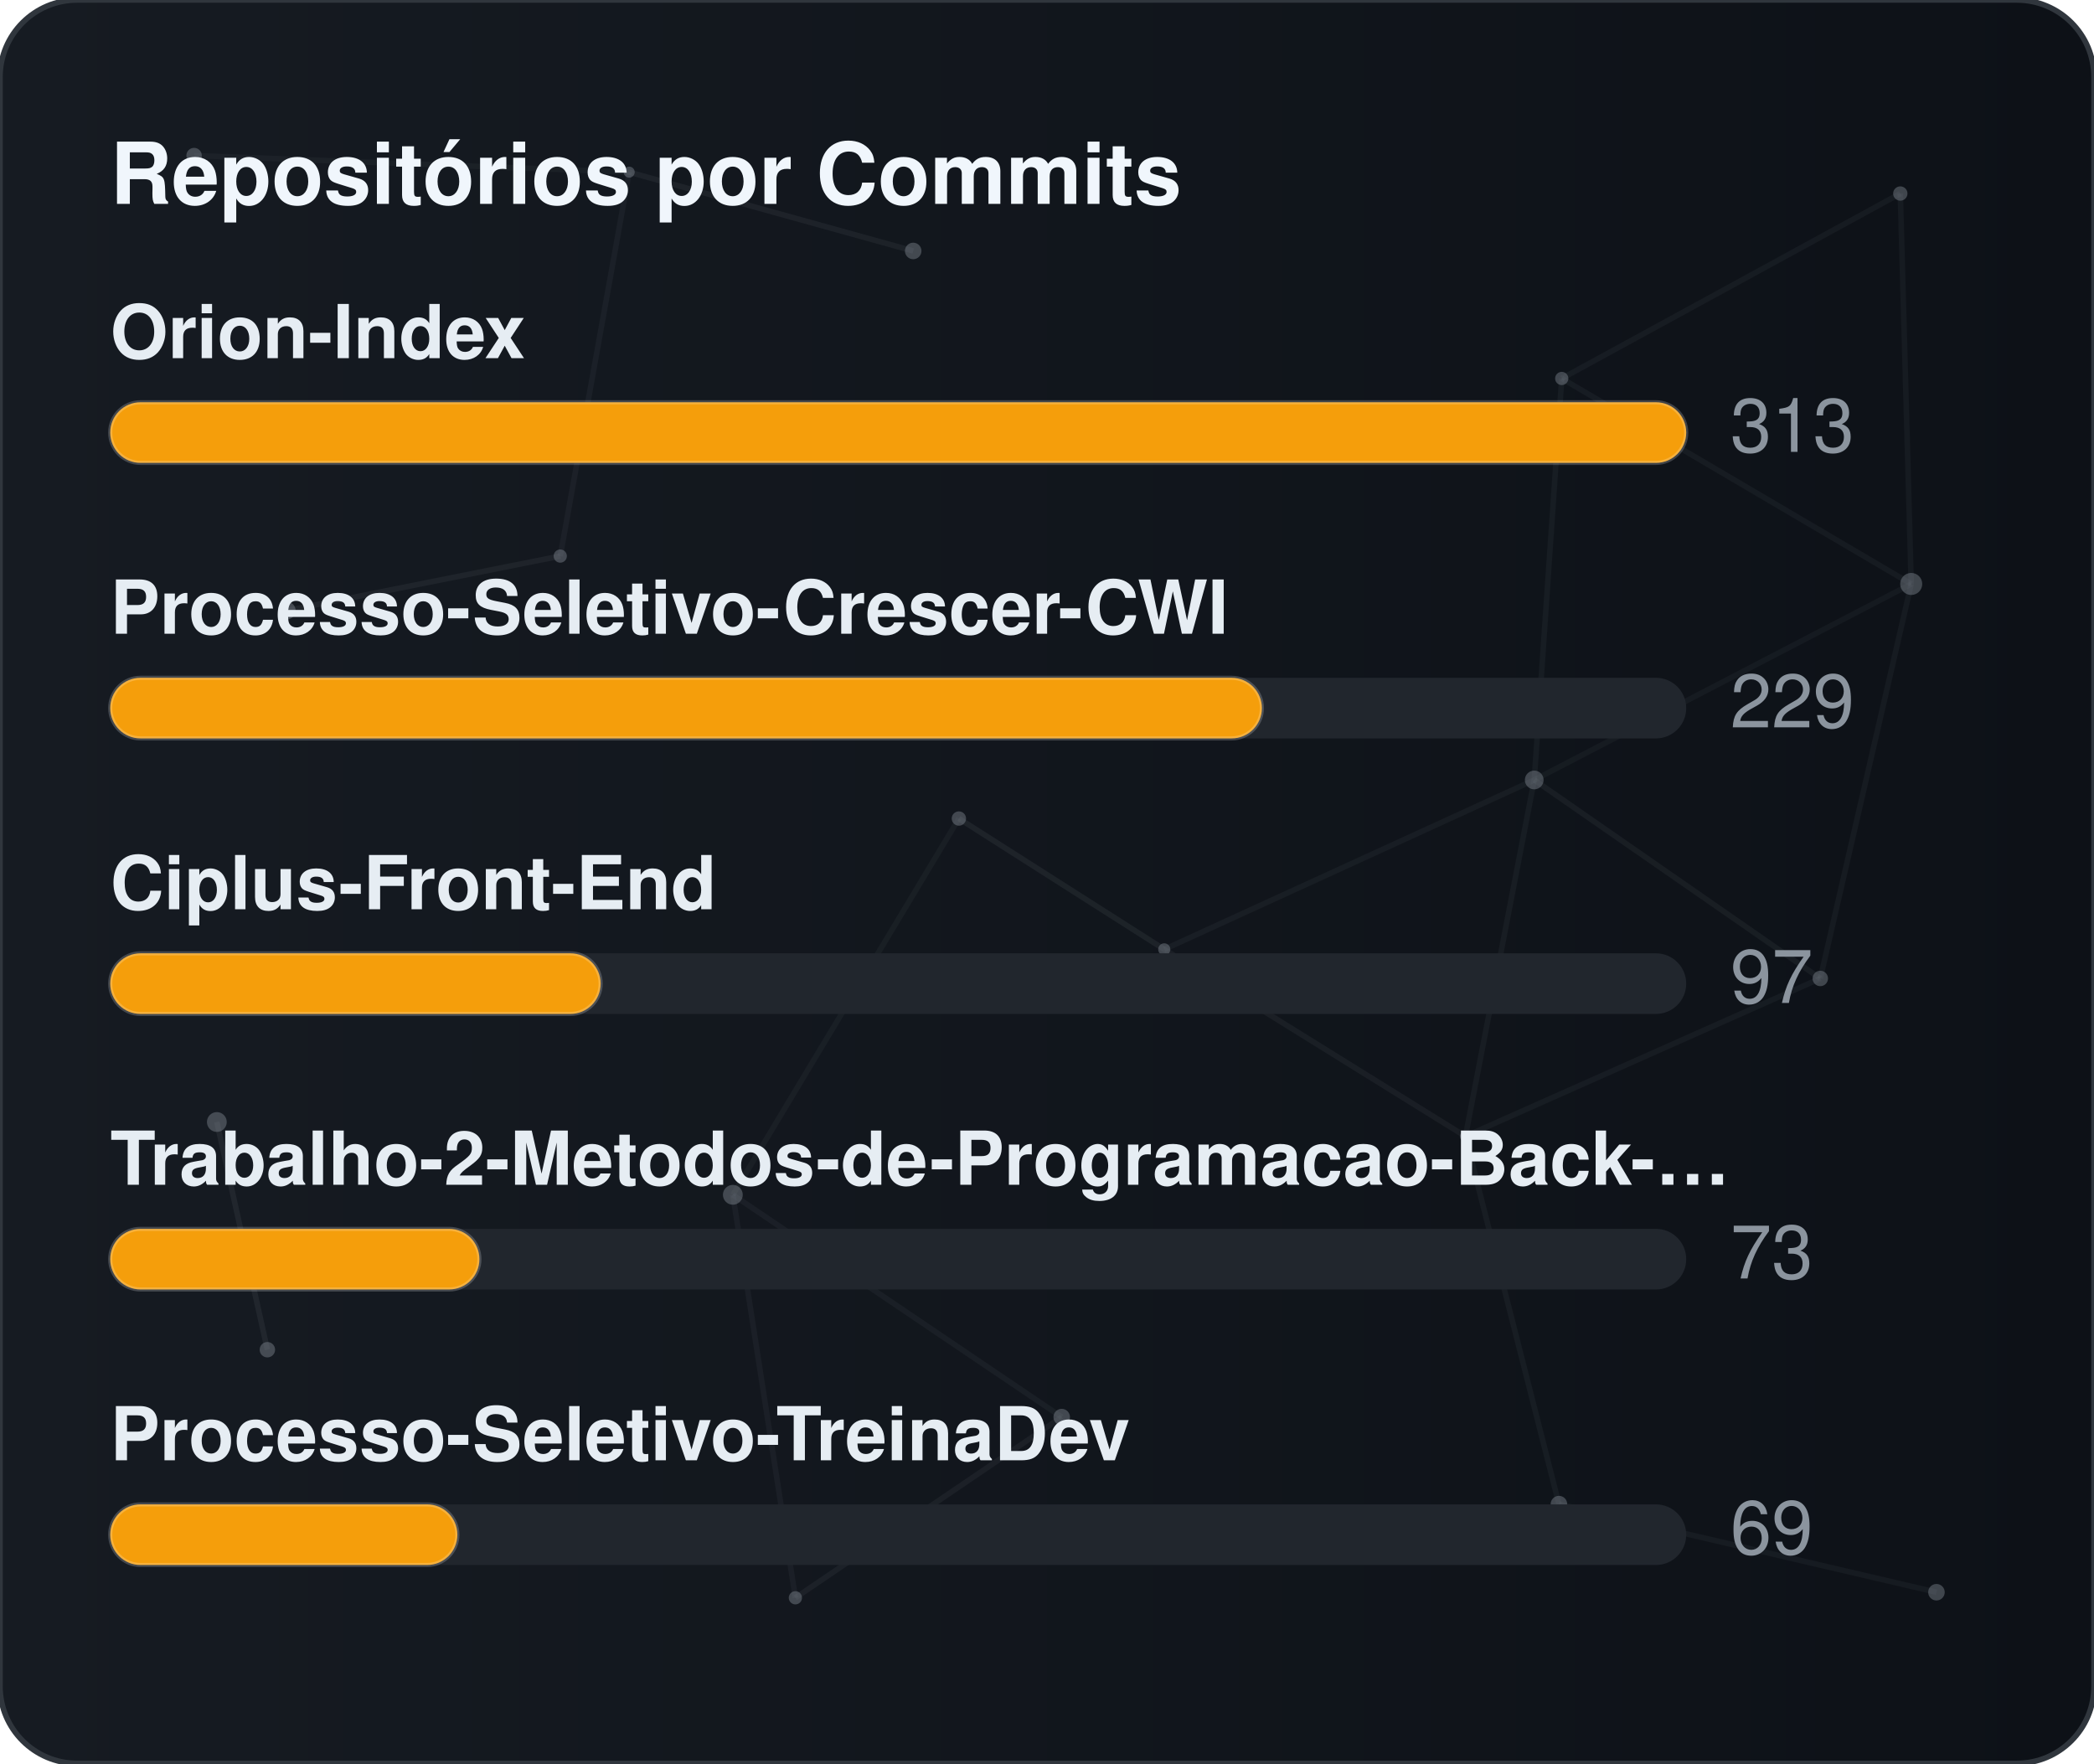
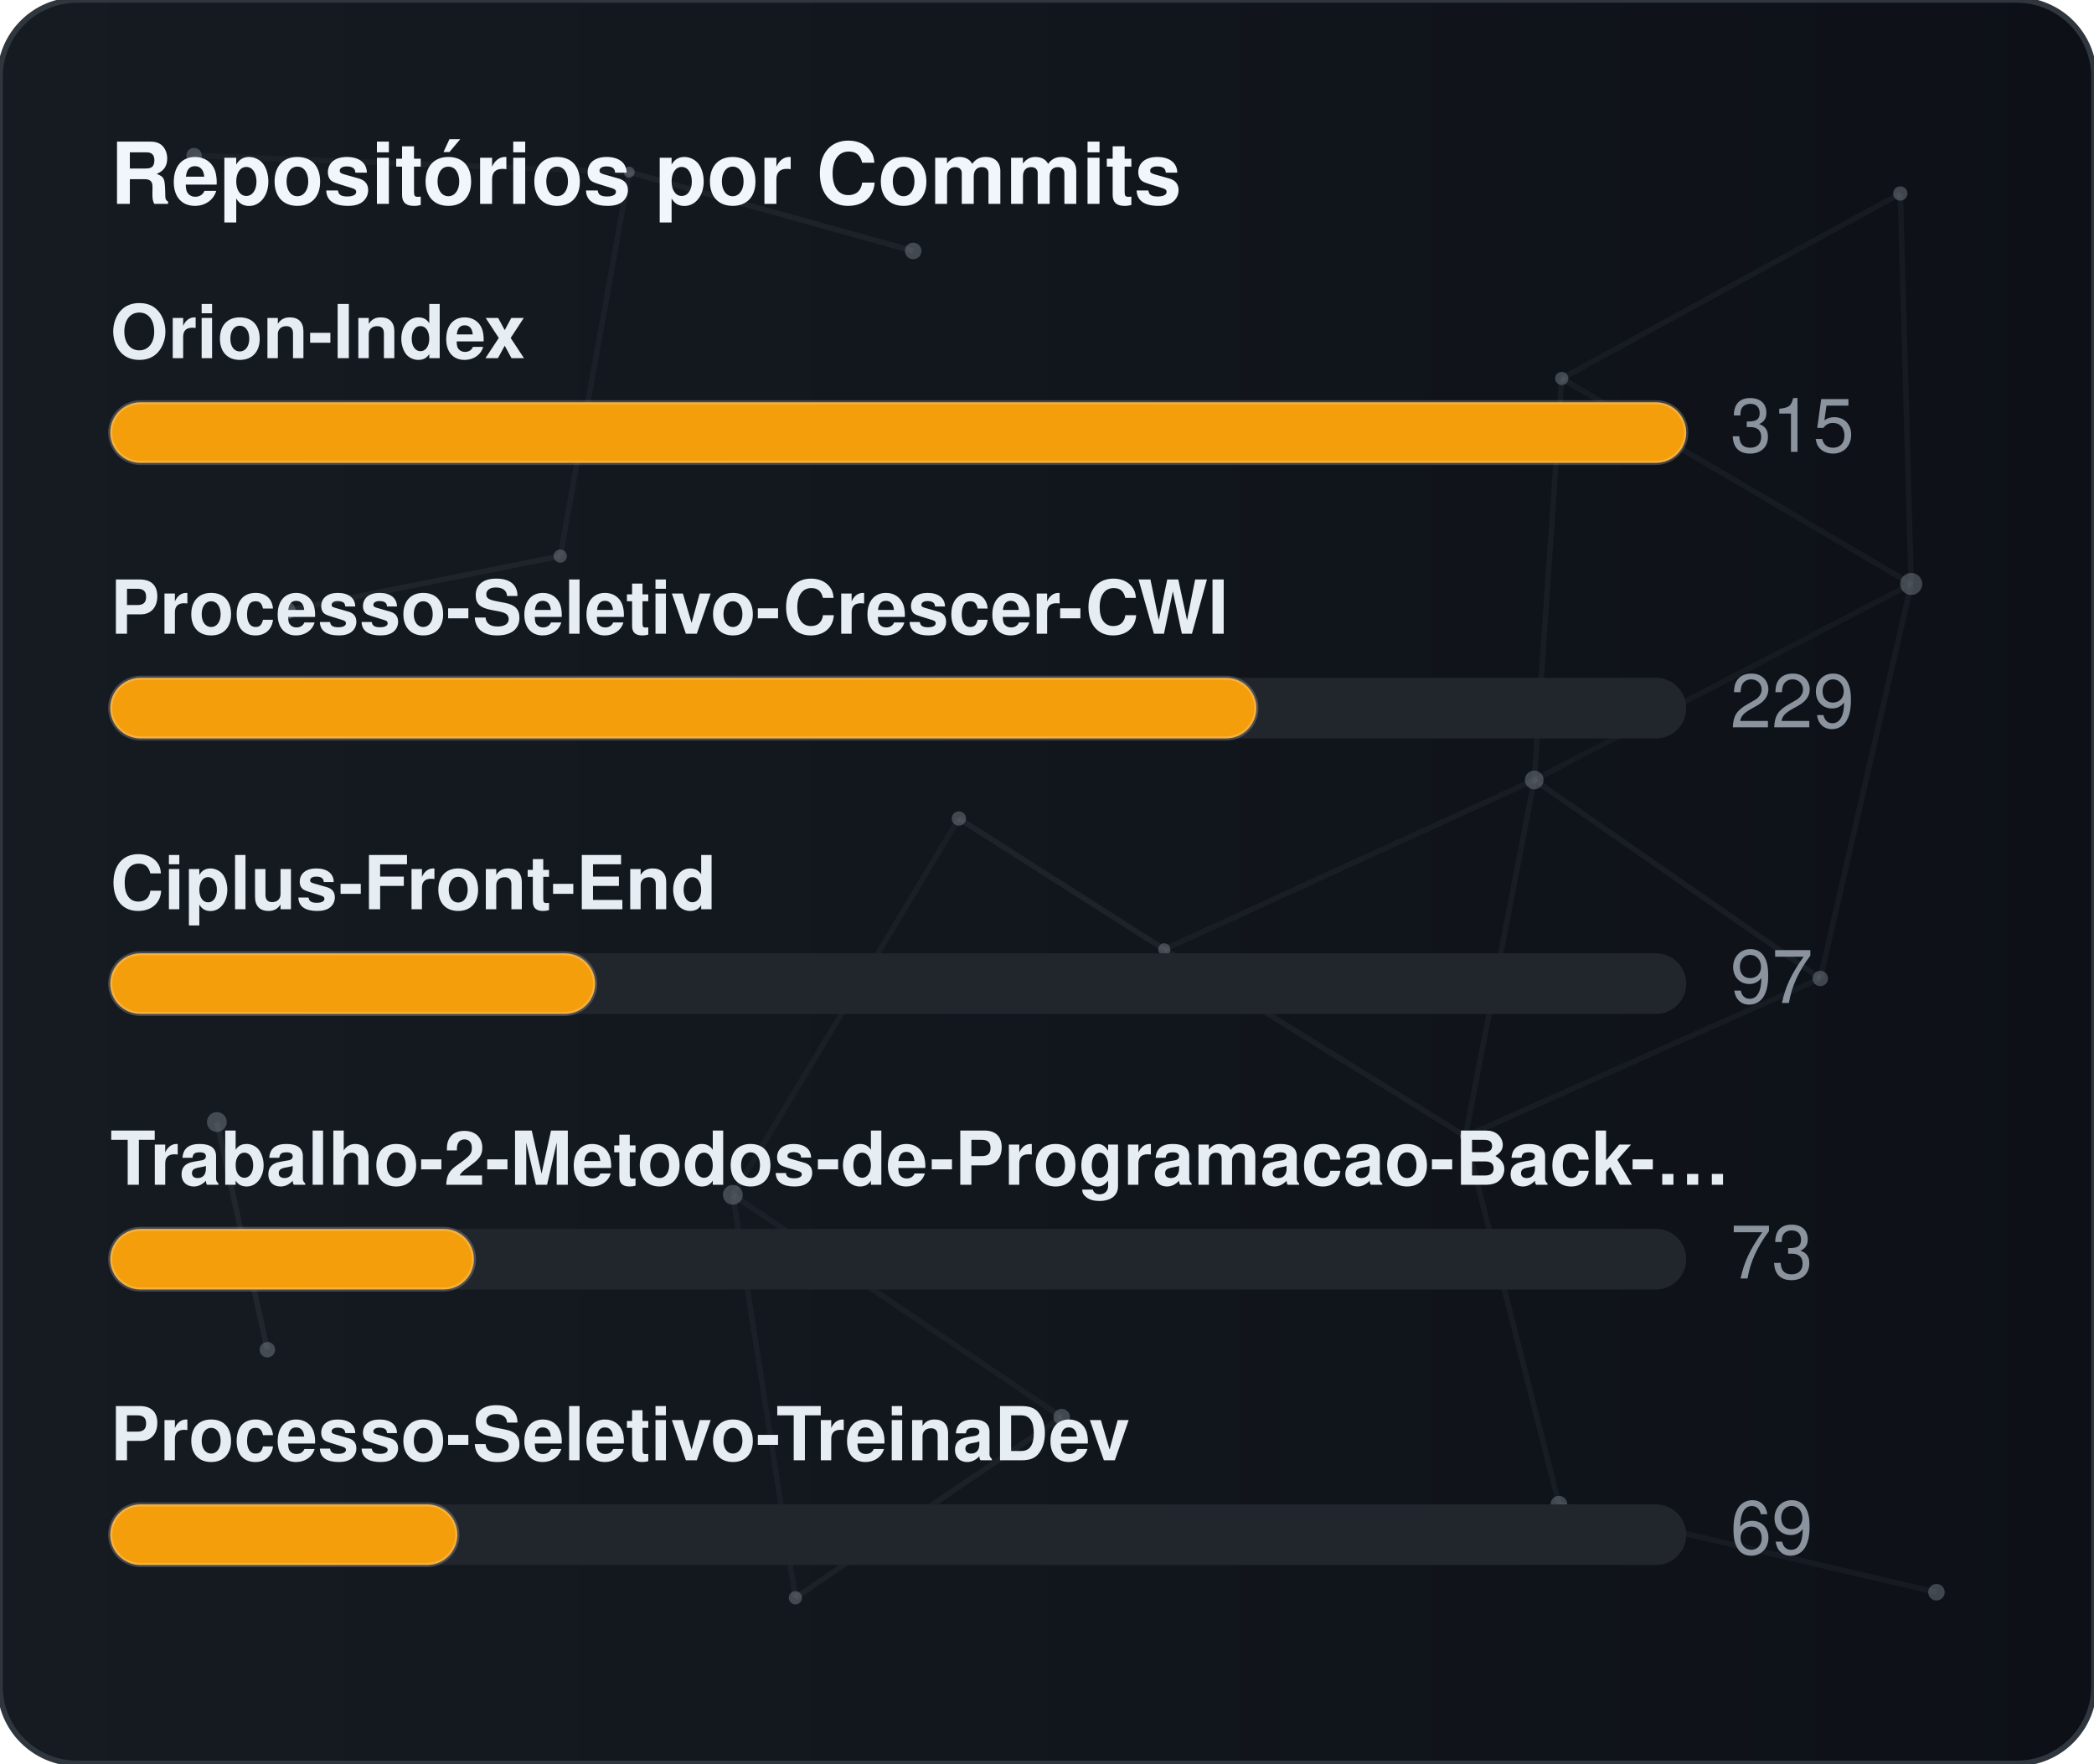
<svg xmlns="http://www.w3.org/2000/svg" width="380" height="320" viewBox="0 0 380 320" role="img" aria-label="Repositórios por Commits">
  <defs>
    <linearGradient id="gradCommits" x1="0%" y1="0%" x2="100%" y2="0%">
      <stop offset="0%" stop-color="#161b22" />
      <stop offset="100%" stop-color="#0d1117" />
    </linearGradient>
    <clipPath id="cardClipgradCommits">
      <rect x="0" y="0" width="380" height="320" rx="14" />
    </clipPath>
  </defs>
  <style>
    text { font-family: -apple-system, BlinkMacSystemFont, "Segoe UI", Helvetica, Arial, sans-serif; font-size: 13.5px; }
    .card { fill: url(#gradCommits); stroke: #30363d; stroke-width: 1; }
    .title { fill: #f0f6fc; font-weight: 700; font-size: 15.5px; }
    .lbl { fill: #e6edf3; font-weight: 600; }
    .val { fill: #8b949e; }
    .track { fill: #21262d; }
    .bar { stroke: rgba(255,255,255,0.2); stroke-width: 0.75; }
  </style>
  <rect x="0" y="0" width="380" height="320" rx="14" class="card" />
  <g clip-path="url(#cardClipgradCommits)">
    <line x1="35.22" y1="28.23" x2="114.18" y2="31.24" stroke="#8b949e" stroke-width="1" opacity="0.06">
      <animate attributeName="x1" values="35.22;35.39;35.22" dur="9.6s" repeatCount="indefinite" />
      <animate attributeName="y1" values="28.23;26.86;28.23" dur="11.5s" repeatCount="indefinite" />
      <animate attributeName="x2" values="114.18;107.41;114.18" dur="10.9s" repeatCount="indefinite" />
      <animate attributeName="y2" values="31.24;28.12;31.24" dur="13.1s" repeatCount="indefinite" />
    </line>
    <line x1="114.18" y1="31.24" x2="165.72" y2="45.54" stroke="#8b949e" stroke-width="1" opacity="0.09">
      <animate attributeName="x1" values="114.18;107.41;114.18" dur="10.9s" repeatCount="indefinite" />
      <animate attributeName="y1" values="31.24;28.12;31.24" dur="13.1s" repeatCount="indefinite" />
      <animate attributeName="x2" values="165.72;156.65;165.72" dur="7.7s" repeatCount="indefinite" />
      <animate attributeName="y2" values="45.54;47.56;45.54" dur="9.2s" repeatCount="indefinite" />
    </line>
    <line x1="114.18" y1="31.24" x2="101.67" y2="100.91" stroke="#8b949e" stroke-width="1" opacity="0.07">
      <animate attributeName="x1" values="114.18;107.41;114.18" dur="10.9s" repeatCount="indefinite" />
      <animate attributeName="y1" values="31.24;28.12;31.24" dur="13.1s" repeatCount="indefinite" />
      <animate attributeName="x2" values="101.67;109.76;101.67" dur="6.4s" repeatCount="indefinite" />
      <animate attributeName="y2" values="100.91;94.52;100.91" dur="7.6s" repeatCount="indefinite" />
    </line>
    <line x1="283.41" y1="68.68" x2="344.85" y2="35.12" stroke="#8b949e" stroke-width="1" opacity="0.07">
      <animate attributeName="x1" values="283.41;282.83;283.41" dur="12.0s" repeatCount="indefinite" />
      <animate attributeName="y1" values="68.68;66.16;68.68" dur="14.4s" repeatCount="indefinite" />
      <animate attributeName="x2" values="344.85;343.1;344.85" dur="9.8s" repeatCount="indefinite" />
      <animate attributeName="y2" values="35.12;30.36;35.12" dur="11.8s" repeatCount="indefinite" />
    </line>
    <line x1="283.41" y1="68.68" x2="278.42" y2="141.54" stroke="#8b949e" stroke-width="1" opacity="0.07">
      <animate attributeName="x1" values="283.41;282.83;283.41" dur="12.0s" repeatCount="indefinite" />
      <animate attributeName="y1" values="68.68;66.16;68.68" dur="14.4s" repeatCount="indefinite" />
      <animate attributeName="x2" values="278.42;271.97;278.42" dur="6.3s" repeatCount="indefinite" />
      <animate attributeName="y2" values="141.54;140.88;141.54" dur="7.5s" repeatCount="indefinite" />
    </line>
    <line x1="283.41" y1="68.68" x2="346.83" y2="105.97" stroke="#8b949e" stroke-width="1" opacity="0.07">
      <animate attributeName="x1" values="283.41;282.83;283.41" dur="12.0s" repeatCount="indefinite" />
      <animate attributeName="y1" values="68.68;66.16;68.68" dur="14.4s" repeatCount="indefinite" />
      <animate attributeName="x2" values="346.83;354.74;346.83" dur="10.4s" repeatCount="indefinite" />
      <animate attributeName="y2" values="105.97;113.25;105.97" dur="12.5s" repeatCount="indefinite" />
    </line>
    <line x1="344.85" y1="35.12" x2="346.83" y2="105.97" stroke="#8b949e" stroke-width="1" opacity="0.07">
      <animate attributeName="x1" values="344.85;343.1;344.85" dur="9.8s" repeatCount="indefinite" />
      <animate attributeName="y1" values="35.12;30.36;35.12" dur="11.8s" repeatCount="indefinite" />
      <animate attributeName="x2" values="346.83;354.74;346.83" dur="10.4s" repeatCount="indefinite" />
      <animate attributeName="y2" values="105.97;113.25;105.97" dur="12.5s" repeatCount="indefinite" />
    </line>
    <line x1="52.05" y1="110.8" x2="101.67" y2="100.91" stroke="#8b949e" stroke-width="1" opacity="0.09">
      <animate attributeName="x1" values="52.05;49.17;52.05" dur="7.9s" repeatCount="indefinite" />
      <animate attributeName="y1" values="110.8;114.75;110.8" dur="9.5s" repeatCount="indefinite" />
      <animate attributeName="x2" values="101.67;109.76;101.67" dur="6.4s" repeatCount="indefinite" />
      <animate attributeName="y2" values="100.91;94.52;100.91" dur="7.6s" repeatCount="indefinite" />
    </line>
    <line x1="174.01" y1="148.54" x2="132.99" y2="216.82" stroke="#8b949e" stroke-width="1" opacity="0.06">
      <animate attributeName="x1" values="174.01;179.31;174.01" dur="7.4s" repeatCount="indefinite" />
      <animate attributeName="y1" values="148.54;150.39;148.54" dur="8.9s" repeatCount="indefinite" />
      <animate attributeName="x2" values="132.99;131.19;132.99" dur="9.7s" repeatCount="indefinite" />
      <animate attributeName="y2" values="216.82;223.91;216.82" dur="11.7s" repeatCount="indefinite" />
    </line>
    <line x1="174.01" y1="148.54" x2="211.28" y2="172.28" stroke="#8b949e" stroke-width="1" opacity="0.10">
      <animate attributeName="x1" values="174.01;179.31;174.01" dur="7.4s" repeatCount="indefinite" />
      <animate attributeName="y1" values="148.54;150.39;148.54" dur="8.9s" repeatCount="indefinite" />
      <animate attributeName="x2" values="211.28;207.15;211.28" dur="8.7s" repeatCount="indefinite" />
      <animate attributeName="y2" values="172.28;167.34;172.28" dur="10.4s" repeatCount="indefinite" />
    </line>
    <line x1="278.42" y1="141.54" x2="346.83" y2="105.97" stroke="#8b949e" stroke-width="1" opacity="0.06">
      <animate attributeName="x1" values="278.42;271.97;278.42" dur="6.3s" repeatCount="indefinite" />
      <animate attributeName="y1" values="141.54;140.88;141.54" dur="7.5s" repeatCount="indefinite" />
      <animate attributeName="x2" values="346.83;354.74;346.83" dur="10.4s" repeatCount="indefinite" />
      <animate attributeName="y2" values="105.97;113.25;105.97" dur="12.5s" repeatCount="indefinite" />
    </line>
    <line x1="278.42" y1="141.54" x2="211.28" y2="172.28" stroke="#8b949e" stroke-width="1" opacity="0.07">
      <animate attributeName="x1" values="278.42;271.97;278.42" dur="6.3s" repeatCount="indefinite" />
      <animate attributeName="y1" values="141.54;140.88;141.54" dur="7.5s" repeatCount="indefinite" />
      <animate attributeName="x2" values="211.28;207.15;211.28" dur="8.7s" repeatCount="indefinite" />
      <animate attributeName="y2" values="172.28;167.34;172.28" dur="10.4s" repeatCount="indefinite" />
    </line>
    <line x1="278.42" y1="141.54" x2="265.93" y2="206.21" stroke="#8b949e" stroke-width="1" opacity="0.07">
      <animate attributeName="x1" values="278.42;271.97;278.42" dur="6.3s" repeatCount="indefinite" />
      <animate attributeName="y1" values="141.54;140.88;141.54" dur="7.5s" repeatCount="indefinite" />
      <animate attributeName="x2" values="265.93;263.56;265.93" dur="8.0s" repeatCount="indefinite" />
      <animate attributeName="y2" values="206.21;213.6;206.21" dur="9.6s" repeatCount="indefinite" />
    </line>
    <line x1="278.42" y1="141.54" x2="330.33" y2="177.56" stroke="#8b949e" stroke-width="1" opacity="0.08">
      <animate attributeName="x1" values="278.42;271.97;278.42" dur="6.3s" repeatCount="indefinite" />
      <animate attributeName="y1" values="141.54;140.88;141.54" dur="7.5s" repeatCount="indefinite" />
      <animate attributeName="x2" values="330.33;321.23;330.33" dur="10.7s" repeatCount="indefinite" />
      <animate attributeName="y2" values="177.56;172.27;177.56" dur="12.8s" repeatCount="indefinite" />
    </line>
    <line x1="346.83" y1="105.97" x2="330.33" y2="177.56" stroke="#8b949e" stroke-width="1" opacity="0.07">
      <animate attributeName="x1" values="346.83;354.74;346.83" dur="10.4s" repeatCount="indefinite" />
      <animate attributeName="y1" values="105.97;113.25;105.97" dur="12.5s" repeatCount="indefinite" />
      <animate attributeName="x2" values="330.33;321.23;330.33" dur="10.7s" repeatCount="indefinite" />
      <animate attributeName="y2" values="177.56;172.27;177.56" dur="12.8s" repeatCount="indefinite" />
    </line>
    <line x1="39.35" y1="203.61" x2="48.52" y2="244.93" stroke="#8b949e" stroke-width="1" opacity="0.10">
      <animate attributeName="x1" values="39.35;29.72;39.35" dur="11.8s" repeatCount="indefinite" />
      <animate attributeName="y1" values="203.61;200.24;203.61" dur="14.2s" repeatCount="indefinite" />
      <animate attributeName="x2" values="48.52;44.33;48.52" dur="11.9s" repeatCount="indefinite" />
      <animate attributeName="y2" values="244.93;238.49;244.93" dur="14.3s" repeatCount="indefinite" />
    </line>
    <line x1="132.99" y1="216.82" x2="144.34" y2="289.95" stroke="#8b949e" stroke-width="1" opacity="0.07">
      <animate attributeName="x1" values="132.99;131.19;132.99" dur="9.7s" repeatCount="indefinite" />
      <animate attributeName="y1" values="216.82;223.91;216.82" dur="11.7s" repeatCount="indefinite" />
      <animate attributeName="x2" values="144.34;138.5;144.34" dur="6.3s" repeatCount="indefinite" />
      <animate attributeName="y2" values="289.95;282.9;289.95" dur="7.6s" repeatCount="indefinite" />
    </line>
    <line x1="132.99" y1="216.82" x2="192.67" y2="257.16" stroke="#8b949e" stroke-width="1" opacity="0.07">
      <animate attributeName="x1" values="132.99;131.19;132.99" dur="9.7s" repeatCount="indefinite" />
      <animate attributeName="y1" values="216.82;223.91;216.82" dur="11.7s" repeatCount="indefinite" />
      <animate attributeName="x2" values="192.67;196.2;192.67" dur="6.2s" repeatCount="indefinite" />
      <animate attributeName="y2" values="257.16;251.56;257.16" dur="7.5s" repeatCount="indefinite" />
    </line>
    <line x1="211.28" y1="172.28" x2="265.93" y2="206.21" stroke="#8b949e" stroke-width="1" opacity="0.08">
      <animate attributeName="x1" values="211.28;207.15;211.28" dur="8.7s" repeatCount="indefinite" />
      <animate attributeName="y1" values="172.28;167.34;172.28" dur="10.4s" repeatCount="indefinite" />
      <animate attributeName="x2" values="265.93;263.56;265.93" dur="8.0s" repeatCount="indefinite" />
      <animate attributeName="y2" values="206.21;213.6;206.21" dur="9.6s" repeatCount="indefinite" />
    </line>
    <line x1="265.93" y1="206.21" x2="330.33" y2="177.56" stroke="#8b949e" stroke-width="1" opacity="0.07">
      <animate attributeName="x1" values="265.93;263.56;265.93" dur="8.0s" repeatCount="indefinite" />
      <animate attributeName="y1" values="206.21;213.6;206.21" dur="9.6s" repeatCount="indefinite" />
      <animate attributeName="x2" values="330.33;321.23;330.33" dur="10.7s" repeatCount="indefinite" />
      <animate attributeName="y2" values="177.56;172.27;177.56" dur="12.8s" repeatCount="indefinite" />
    </line>
    <line x1="265.93" y1="206.21" x2="282.9" y2="272.95" stroke="#8b949e" stroke-width="1" opacity="0.07">
      <animate attributeName="x1" values="265.93;263.56;265.93" dur="8.0s" repeatCount="indefinite" />
      <animate attributeName="y1" values="206.21;213.6;206.21" dur="9.6s" repeatCount="indefinite" />
      <animate attributeName="x2" values="282.9;277.88;282.9" dur="6.7s" repeatCount="indefinite" />
      <animate attributeName="y2" values="272.95;280.91;272.95" dur="8.1s" repeatCount="indefinite" />
    </line>
    <line x1="144.34" y1="289.95" x2="192.67" y2="257.16" stroke="#8b949e" stroke-width="1" opacity="0.08">
      <animate attributeName="x1" values="144.34;138.5;144.34" dur="6.3s" repeatCount="indefinite" />
      <animate attributeName="y1" values="289.95;282.9;289.95" dur="7.6s" repeatCount="indefinite" />
      <animate attributeName="x2" values="192.67;196.2;192.67" dur="6.2s" repeatCount="indefinite" />
      <animate attributeName="y2" values="257.16;251.56;257.16" dur="7.5s" repeatCount="indefinite" />
    </line>
    <line x1="282.9" y1="272.95" x2="351.41" y2="288.94" stroke="#8b949e" stroke-width="1" opacity="0.07">
      <animate attributeName="x1" values="282.9;277.88;282.9" dur="6.7s" repeatCount="indefinite" />
      <animate attributeName="y1" values="272.95;280.91;272.95" dur="8.1s" repeatCount="indefinite" />
      <animate attributeName="x2" values="351.41;356.89;351.41" dur="11.9s" repeatCount="indefinite" />
      <animate attributeName="y2" values="288.94;287.49;288.94" dur="14.3s" repeatCount="indefinite" />
    </line>
    <circle cx="35.22" cy="28.23" r="1.4" fill="#8b949e" opacity="0.40">
      <animate attributeName="cx" values="35.22;35.39;35.22" dur="9.6s" repeatCount="indefinite" />
      <animate attributeName="cy" values="28.23;26.86;28.23" dur="11.5s" repeatCount="indefinite" />
    </circle>
    <circle cx="114.18" cy="31.24" r="1.0" fill="#8b949e" opacity="0.40">
      <animate attributeName="cx" values="114.18;107.41;114.18" dur="10.9s" repeatCount="indefinite" />
      <animate attributeName="cy" values="31.24;28.12;31.24" dur="13.1s" repeatCount="indefinite" />
    </circle>
    <circle cx="165.72" cy="45.54" r="1.5" fill="#8b949e" opacity="0.40">
      <animate attributeName="cx" values="165.72;156.65;165.72" dur="7.7s" repeatCount="indefinite" />
      <animate attributeName="cy" values="45.54;47.56;45.54" dur="9.2s" repeatCount="indefinite" />
    </circle>
    <circle cx="283.41" cy="68.68" r="1.2" fill="#8b949e" opacity="0.40">
      <animate attributeName="cx" values="283.41;282.83;283.41" dur="12.0s" repeatCount="indefinite" />
      <animate attributeName="cy" values="68.68;66.16;68.68" dur="14.4s" repeatCount="indefinite" />
    </circle>
    <circle cx="344.85" cy="35.12" r="1.3" fill="#8b949e" opacity="0.40">
      <animate attributeName="cx" values="344.85;343.1;344.85" dur="9.8s" repeatCount="indefinite" />
      <animate attributeName="cy" values="35.12;30.36;35.12" dur="11.8s" repeatCount="indefinite" />
    </circle>
    <circle cx="52.05" cy="110.8" r="1.6" fill="#8b949e" opacity="0.40">
      <animate attributeName="cx" values="52.05;49.17;52.05" dur="7.9s" repeatCount="indefinite" />
      <animate attributeName="cy" values="110.8;114.75;110.8" dur="9.5s" repeatCount="indefinite" />
    </circle>
    <circle cx="101.67" cy="100.91" r="1.2" fill="#8b949e" opacity="0.40">
      <animate attributeName="cx" values="101.67;109.76;101.67" dur="6.4s" repeatCount="indefinite" />
      <animate attributeName="cy" values="100.91;94.52;100.91" dur="7.6s" repeatCount="indefinite" />
    </circle>
    <circle cx="174.01" cy="148.54" r="1.3" fill="#8b949e" opacity="0.40">
      <animate attributeName="cx" values="174.01;179.31;174.01" dur="7.4s" repeatCount="indefinite" />
      <animate attributeName="cy" values="148.54;150.39;148.54" dur="8.9s" repeatCount="indefinite" />
    </circle>
    <circle cx="278.42" cy="141.54" r="1.7" fill="#8b949e" opacity="0.40">
      <animate attributeName="cx" values="278.42;271.97;278.42" dur="6.3s" repeatCount="indefinite" />
      <animate attributeName="cy" values="141.54;140.88;141.54" dur="7.5s" repeatCount="indefinite" />
    </circle>
    <circle cx="346.83" cy="105.97" r="2.0" fill="#8b949e" opacity="0.40">
      <animate attributeName="cx" values="346.83;354.74;346.83" dur="10.4s" repeatCount="indefinite" />
      <animate attributeName="cy" values="105.97;113.25;105.97" dur="12.5s" repeatCount="indefinite" />
    </circle>
    <circle cx="39.35" cy="203.61" r="1.8" fill="#8b949e" opacity="0.40">
      <animate attributeName="cx" values="39.35;29.72;39.35" dur="11.8s" repeatCount="indefinite" />
      <animate attributeName="cy" values="203.61;200.24;203.61" dur="14.2s" repeatCount="indefinite" />
    </circle>
    <circle cx="132.99" cy="216.82" r="1.8" fill="#8b949e" opacity="0.40">
      <animate attributeName="cx" values="132.99;131.19;132.99" dur="9.7s" repeatCount="indefinite" />
      <animate attributeName="cy" values="216.82;223.91;216.82" dur="11.7s" repeatCount="indefinite" />
    </circle>
    <circle cx="211.28" cy="172.28" r="1.1" fill="#8b949e" opacity="0.40">
      <animate attributeName="cx" values="211.28;207.15;211.28" dur="8.7s" repeatCount="indefinite" />
      <animate attributeName="cy" values="172.28;167.34;172.28" dur="10.4s" repeatCount="indefinite" />
    </circle>
    <circle cx="265.93" cy="206.21" r="1.0" fill="#8b949e" opacity="0.40">
      <animate attributeName="cx" values="265.93;263.56;265.93" dur="8.0s" repeatCount="indefinite" />
      <animate attributeName="cy" values="206.21;213.6;206.21" dur="9.6s" repeatCount="indefinite" />
    </circle>
    <circle cx="330.33" cy="177.56" r="1.4" fill="#8b949e" opacity="0.40">
      <animate attributeName="cx" values="330.33;321.23;330.33" dur="10.7s" repeatCount="indefinite" />
      <animate attributeName="cy" values="177.56;172.27;177.56" dur="12.8s" repeatCount="indefinite" />
    </circle>
    <circle cx="48.52" cy="244.93" r="1.4" fill="#8b949e" opacity="0.40">
      <animate attributeName="cx" values="48.52;44.33;48.52" dur="11.9s" repeatCount="indefinite" />
      <animate attributeName="cy" values="244.93;238.49;244.93" dur="14.3s" repeatCount="indefinite" />
    </circle>
    <circle cx="144.34" cy="289.95" r="1.2" fill="#8b949e" opacity="0.40">
      <animate attributeName="cx" values="144.34;138.5;144.34" dur="6.3s" repeatCount="indefinite" />
      <animate attributeName="cy" values="289.95;282.9;289.95" dur="7.6s" repeatCount="indefinite" />
    </circle>
    <circle cx="192.67" cy="257.16" r="1.5" fill="#8b949e" opacity="0.40">
      <animate attributeName="cx" values="192.67;196.2;192.67" dur="6.2s" repeatCount="indefinite" />
      <animate attributeName="cy" values="257.16;251.56;257.16" dur="7.5s" repeatCount="indefinite" />
    </circle>
    <circle cx="282.9" cy="272.95" r="1.5" fill="#8b949e" opacity="0.40">
      <animate attributeName="cx" values="282.9;277.88;282.9" dur="6.7s" repeatCount="indefinite" />
      <animate attributeName="cy" values="272.95;280.91;272.95" dur="8.1s" repeatCount="indefinite" />
    </circle>
    <circle cx="351.41" cy="288.94" r="1.5" fill="#8b949e" opacity="0.40">
      <animate attributeName="cx" values="351.41;356.89;351.41" dur="11.9s" repeatCount="indefinite" />
      <animate attributeName="cy" values="288.94;287.49;288.94" dur="14.3s" repeatCount="indefinite" />
    </circle>
  </g>
  <text x="20" y="37" class="title">Repositórios por Commits</text>
  <text x="20" y="65" class="lbl">Orion-Index</text>
  <rect x="20" y="73" width="286" height="11" rx="5.5" class="track" />
  <rect x="20" y="73" width="286" height="11" rx="5.5" fill="#f59e0b" class="bar" />
-   <text x="314" y="82" class="val">313</text>
+   <text x="314" y="82" class="val">315</text>
  <text x="20" y="115" class="lbl">Processo-Seletivo-Crescer-CWI</text>
  <rect x="20" y="123" width="286" height="11" rx="5.5" class="track" />
-   <rect x="20" y="123" width="209" height="11" rx="5.5" fill="#f59e0b" class="bar" />
+   <rect x="20" y="123" width="208" height="11" rx="5.5" fill="#f59e0b" class="bar" />
  <text x="314" y="132" class="val">229</text>
  <text x="20" y="165" class="lbl">Ciplus-Front-End</text>
  <rect x="20" y="173" width="286" height="11" rx="5.5" class="track" />
-   <rect x="20" y="173" width="89" height="11" rx="5.5" fill="#f59e0b" class="bar" />
+   <rect x="20" y="173" width="88" height="11" rx="5.5" fill="#f59e0b" class="bar" />
  <text x="314" y="182" class="val">97</text>
  <text x="20" y="215" class="lbl">Trabalho-2-Metodos-de-Programacao-Back-…</text>
  <rect x="20" y="223" width="286" height="11" rx="5.5" class="track" />
-   <rect x="20" y="223" width="67" height="11" rx="5.5" fill="#f59e0b" class="bar" />
+   <rect x="20" y="223" width="66" height="11" rx="5.5" fill="#f59e0b" class="bar" />
  <text x="314" y="232" class="val">73</text>
  <text x="20" y="265" class="lbl">Processo-Seletivo-TreinaDev</text>
  <rect x="20" y="273" width="286" height="11" rx="5.5" class="track" />
  <rect x="20" y="273" width="63" height="11" rx="5.5" fill="#f59e0b" class="bar" />
  <text x="314" y="282" class="val">69</text>
</svg>
